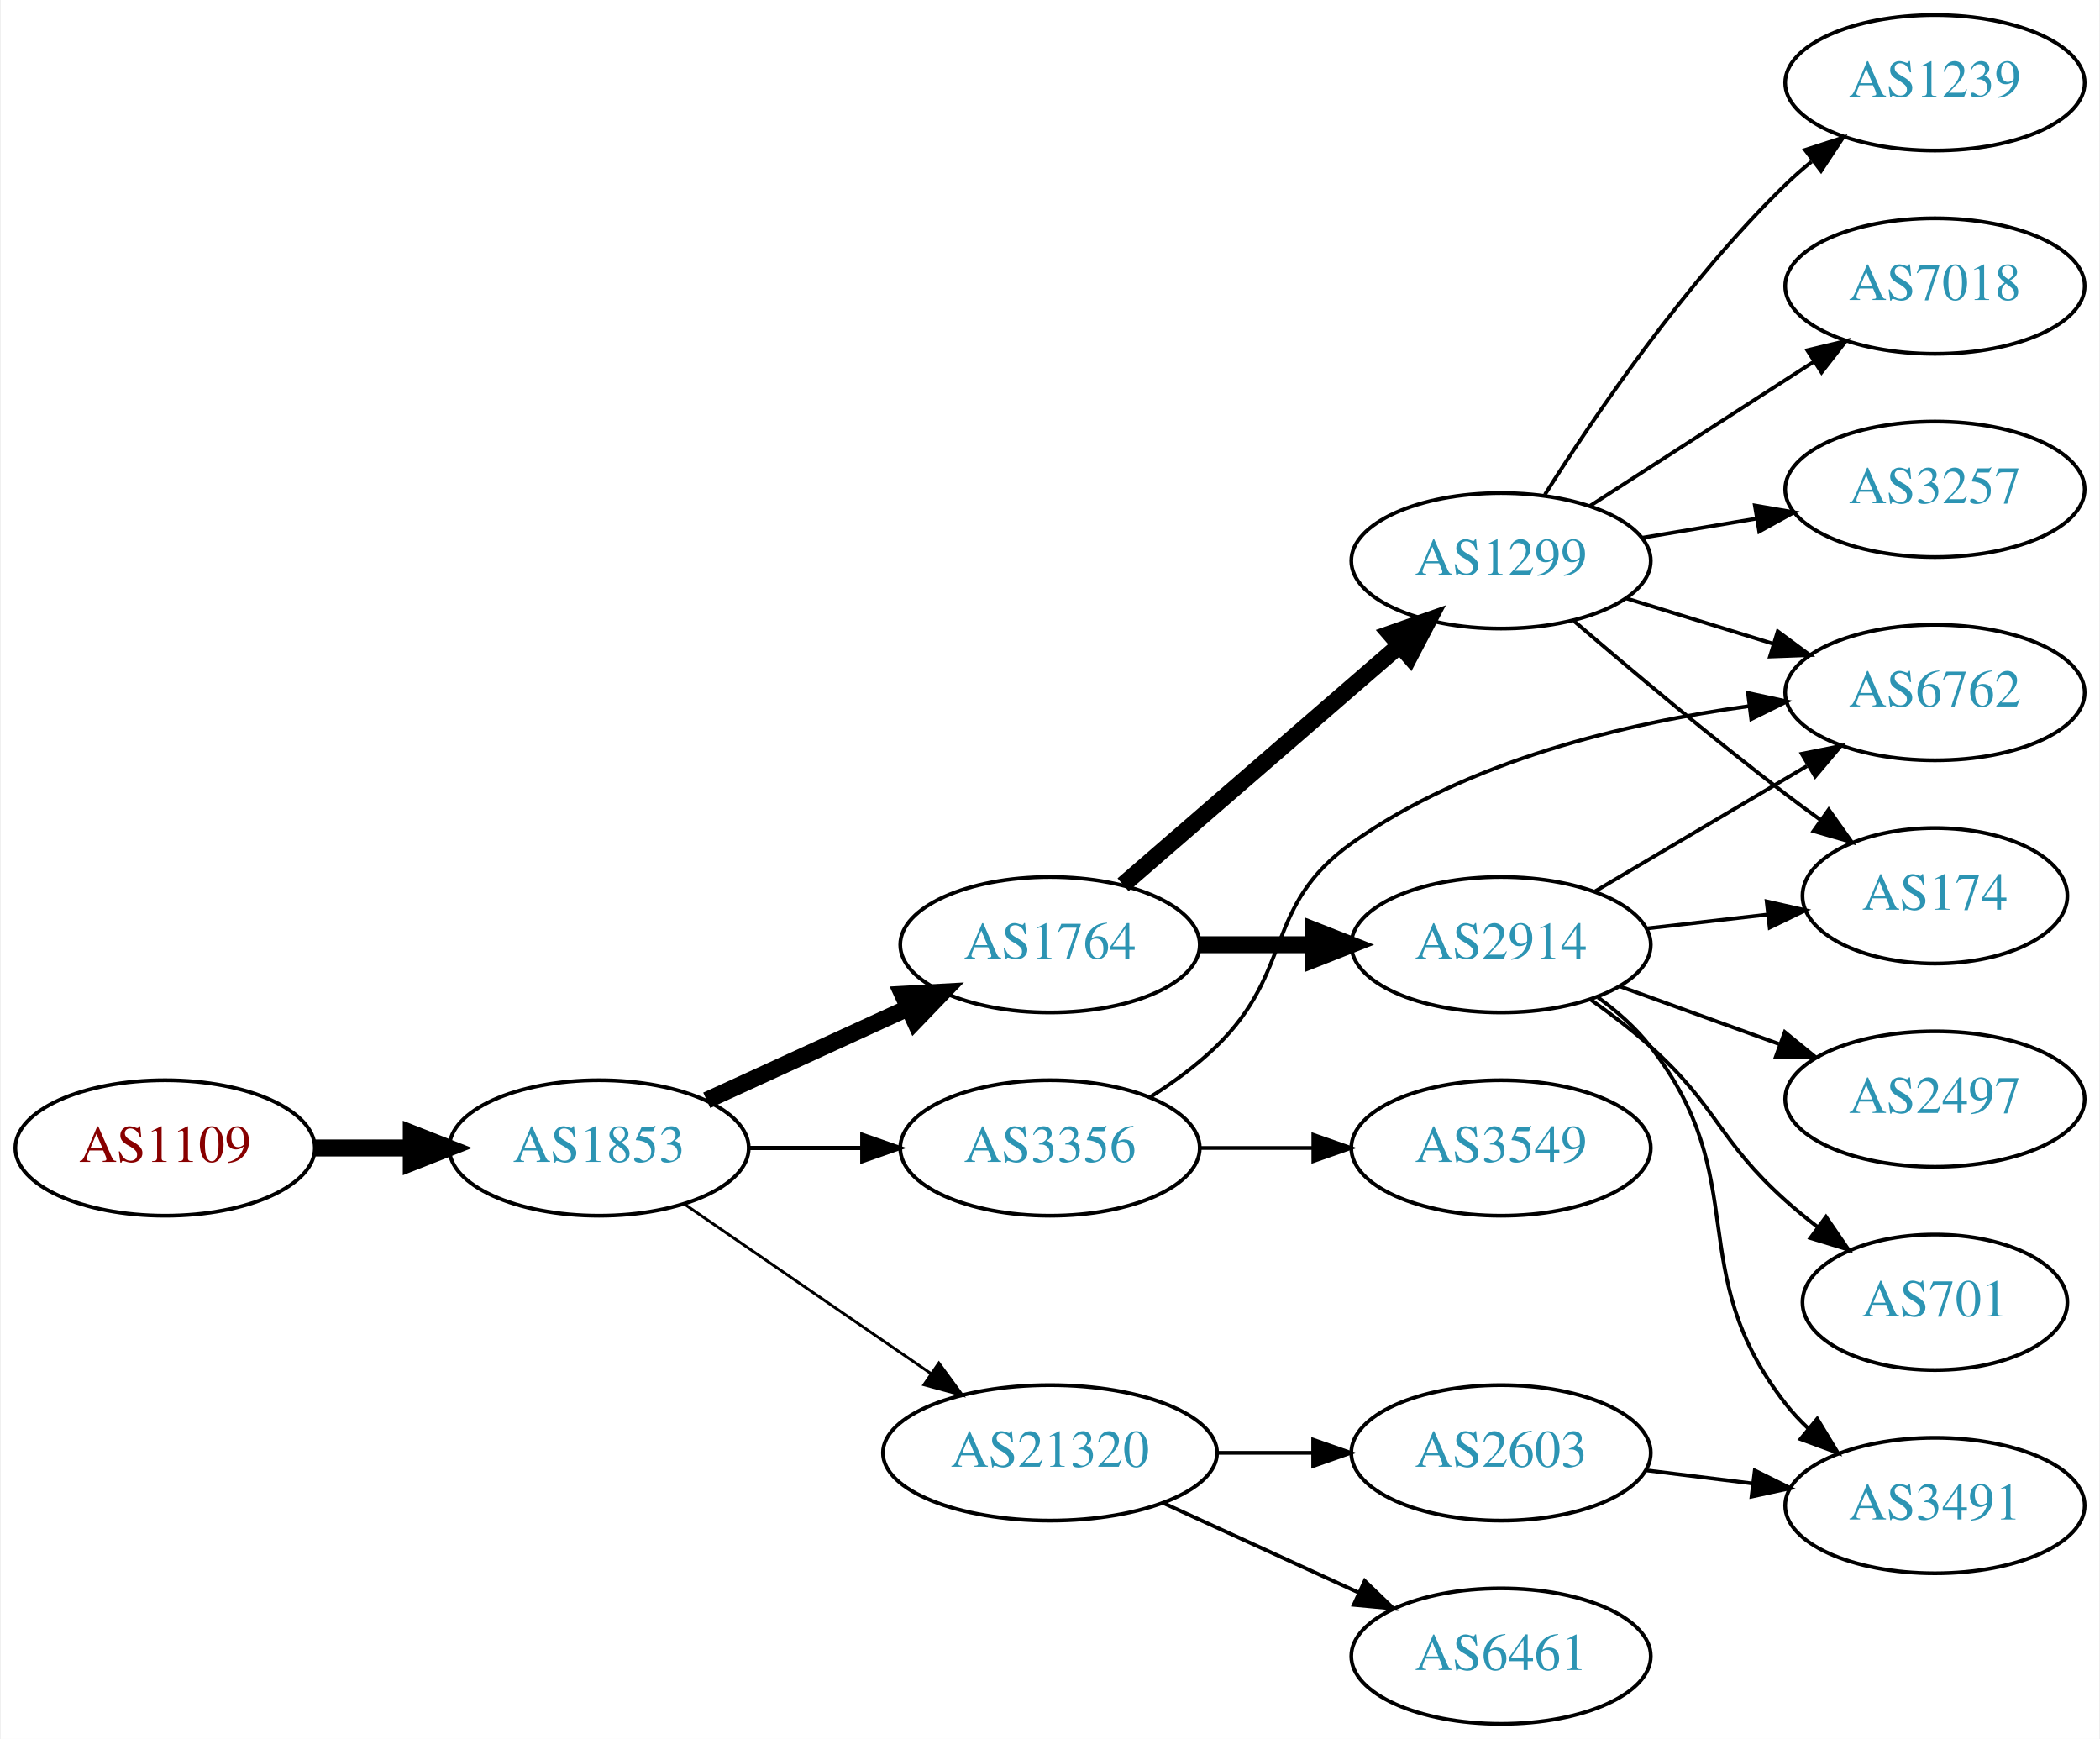
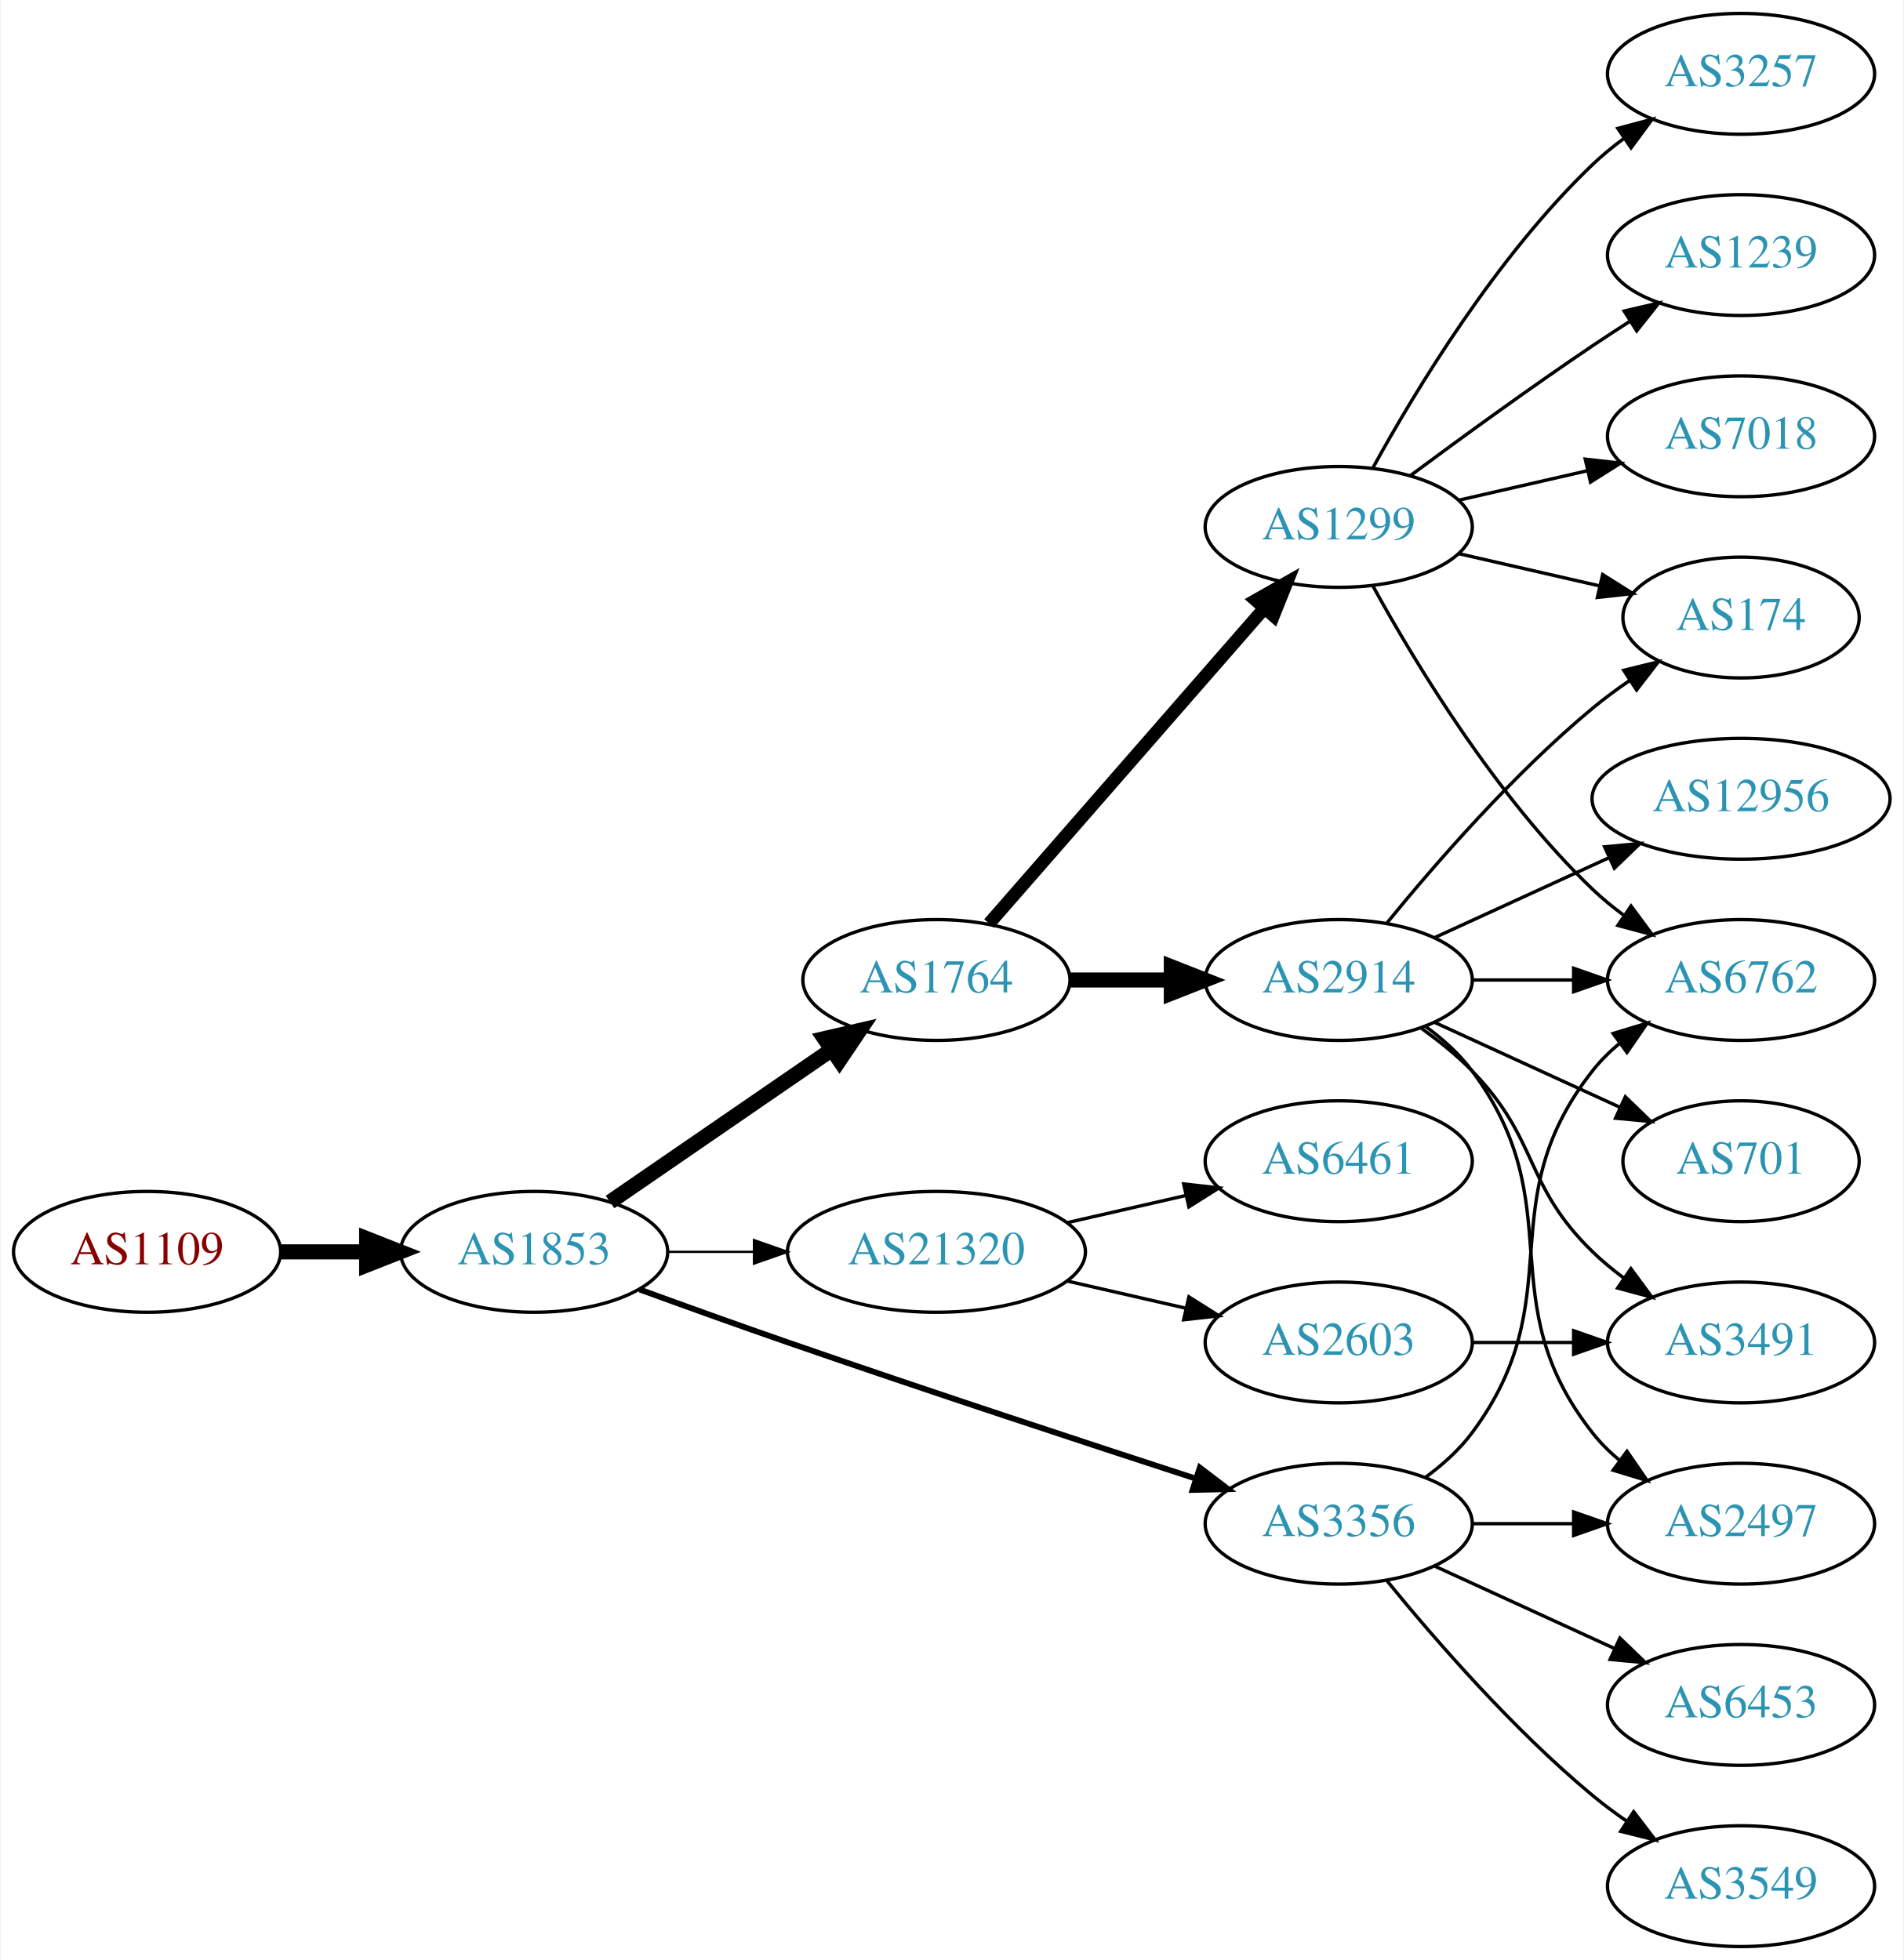
- <svg xmlns="http://www.w3.org/2000/svg" xmlns:xlink="http://www.w3.org/1999/xlink" width="558pt" height="462pt" viewBox="0.00 0.00 557.56 462.00">
-   <g id="graph0" class="graph" transform="scale(1 1) rotate(0) translate(4 458)">
-     <polygon fill="white" stroke="none" points="-4,4 -4,-458 553.564,-458 553.564,4 -4,4" />
+ <svg xmlns="http://www.w3.org/2000/svg" xmlns:xlink="http://www.w3.org/1999/xlink" width="567pt" height="584pt" viewBox="0.00 0.00 566.66 584.00">
+   <g id="graph0" class="graph" transform="scale(1 1) rotate(0) translate(4 580)">
+     <polygon fill="white" stroke="none" points="-4,4 -4,-580 562.663,-580 562.663,4 -4,4" />
    <g id="node1" class="node">
      <g id="a_node1">
        <a xlink:href="/asn/1109" xlink:title="AS1109 ~ University of Salzburg [AT]">
-           <ellipse fill="#ffffff" stroke="black" cx="39.647" cy="-153" rx="39.794" ry="18" />
-           <text text-anchor="middle" x="39.647" y="-149.3" font-family="Times,serif" font-size="14.00" fill="#880000">AS1109</text>
+           <ellipse fill="#ffffff" stroke="black" cx="39.647" cy="-207" rx="39.794" ry="18" />
+           <text text-anchor="middle" x="39.647" y="-203.3" font-family="Times,serif" font-size="14.00" fill="#880000">AS1109</text>
        </a>
      </g>
    </g>
    <g id="node2" class="node">
      <g id="a_node2">
        <a xlink:href="/asn/1853" xlink:title="AS1853 ~ ACOnet Backbone [AT]">
-           <ellipse fill="#ffffff" stroke="black" cx="154.939" cy="-153" rx="39.794" ry="18" />
-           <text text-anchor="middle" x="154.939" y="-149.3" font-family="Times,serif" font-size="14.00" fill="#2c94b3">AS1853</text>
+           <ellipse fill="#ffffff" stroke="black" cx="154.939" cy="-207" rx="39.794" ry="18" />
+           <text text-anchor="middle" x="154.939" y="-203.3" font-family="Times,serif" font-size="14.00" fill="#2c94b3">AS1853</text>
        </a>
      </g>
    </g>
    <g id="edge1" class="edge">
-       <path fill="none" stroke="black" stroke-width="4.5" d="M79.319,-153C87.522,-153 96.286,-153 104.818,-153" />
-       <polygon fill="black" stroke="black" stroke-width="4.5" points="105.057,-156.938 115.057,-153 105.057,-149.063 105.057,-156.938" />
+       <path fill="none" stroke="black" stroke-width="4.5" d="M79.319,-207C87.522,-207 96.286,-207 104.818,-207" />
+       <polygon fill="black" stroke="black" stroke-width="4.5" points="105.057,-210.938 115.057,-207 105.057,-203.063 105.057,-210.938" />
    </g>
    <g id="node3" class="node">
      <g id="a_node3">
        <a xlink:href="/asn/1764" xlink:title="AS1764 ~ NEXTLAYER-AS [AT]">
-           <ellipse fill="#ffffff" stroke="black" cx="274.782" cy="-207" rx="39.794" ry="18" />
-           <text text-anchor="middle" x="274.782" y="-203.3" font-family="Times,serif" font-size="14.00" fill="#2c94b3">AS1764</text>
+           <ellipse fill="#ffffff" stroke="black" cx="274.782" cy="-288" rx="39.794" ry="18" />
+           <text text-anchor="middle" x="274.782" y="-284.3" font-family="Times,serif" font-size="14.00" fill="#2c94b3">AS1764</text>
        </a>
      </g>
    </g>
    <g id="edge2" class="edge">
-       <path fill="none" stroke="black" stroke-width="4.5" d="M183.568,-165.661C199.525,-172.973 219.796,-182.261 237.079,-190.181" />
-       <polygon fill="black" stroke="black" stroke-width="4.5" points="235.595,-193.832 246.326,-194.419 238.876,-186.673 235.595,-193.832" />
+       <path fill="none" stroke="black" stroke-width="4.5" d="M177.554,-221.857C196.042,-234.565 222.856,-252.995 243.485,-267.175" />
+       <polygon fill="black" stroke="black" stroke-width="4.5" points="241.434,-270.544 251.906,-272.963 245.895,-264.054 241.434,-270.544" />
    </g>
    <g id="node4" class="node">
      <g id="a_node4">
-         <a xlink:href="/asn/3356" xlink:title="AS3356 ~ Level 3 Parent, LLC [US]">
-           <ellipse fill="#ffffff" stroke="black" cx="274.782" cy="-153" rx="39.794" ry="18" />
-           <text text-anchor="middle" x="274.782" y="-149.3" font-family="Times,serif" font-size="14.00" fill="#2c94b3">AS3356</text>
+         <a xlink:href="/asn/21320" xlink:title="AS21320 ~ GEANT Vereniging [EU]">
+           <ellipse fill="#ffffff" stroke="black" cx="274.782" cy="-207" rx="44.393" ry="18" />
+           <text text-anchor="middle" x="274.782" y="-203.3" font-family="Times,serif" font-size="14.00" fill="#2c94b3">AS21320</text>
        </a>
      </g>
    </g>
    <g id="edge3" class="edge">
-       <path fill="none" stroke="black" stroke-width="1.125" d="M194.852,-153C204.405,-153 214.755,-153 224.718,-153" />
-       <polygon fill="black" stroke="black" stroke-width="1.125" points="224.91,-156.5 234.91,-153 224.91,-149.5 224.91,-156.5" />
+       <path fill="none" stroke="black" stroke-width="0.692" d="M194.852,-207C202.955,-207 211.63,-207 220.156,-207" />
+       <polygon fill="black" stroke="black" stroke-width="0.692" points="220.434,-210.5 230.434,-207 220.434,-203.5 220.434,-210.5" />
    </g>
    <g id="node5" class="node">
      <g id="a_node5">
-         <a xlink:href="/asn/21320" xlink:title="AS21320 ~ GEANT Vereniging [EU]">
-           <ellipse fill="#ffffff" stroke="black" cx="274.782" cy="-72" rx="44.393" ry="18" />
-           <text text-anchor="middle" x="274.782" y="-68.3" font-family="Times,serif" font-size="14.00" fill="#2c94b3">AS21320</text>
+         <a xlink:href="/asn/3356" xlink:title="AS3356 ~ Level 3 Parent, LLC [US]">
+           <ellipse fill="#ffffff" stroke="black" cx="394.625" cy="-126" rx="39.794" ry="18" />
+           <text text-anchor="middle" x="394.625" y="-122.3" font-family="Times,serif" font-size="14.00" fill="#2c94b3">AS3356</text>
        </a>
      </g>
    </g>
    <g id="edge4" class="edge">
-       <path fill="none" stroke="black" stroke-width="0.75" d="M177.554,-138.143C195.926,-125.515 222.519,-107.236 243.095,-93.093" />
-       <polygon fill="black" stroke="black" stroke-width="0.75" points="245.246,-95.862 251.504,-87.313 241.281,-90.093 245.246,-95.862" />
+       <path fill="none" stroke="black" stroke-width="1.731" d="M186.38,-195.777C199.89,-190.851 216.001,-185.052 230.586,-180 271.695,-165.76 318.906,-150.211 351.909,-139.471" />
+       <polygon fill="black" stroke="black" stroke-width="1.731" points="353.243,-142.717 361.672,-136.299 351.08,-136.06 353.243,-142.717" />
    </g>
    <g id="node6" class="node">
      <g id="a_node6">
-         <a xlink:href="/asn/1299" xlink:title="AS1299 ~ Telia Carrier [EU]">
-           <ellipse fill="#ffffff" stroke="black" cx="394.625" cy="-309" rx="39.794" ry="18" />
-           <text text-anchor="middle" x="394.625" y="-305.3" font-family="Times,serif" font-size="14.00" fill="#2c94b3">AS1299</text>
+         <a xlink:href="/asn/2914" xlink:title="AS2914 ~ NTT America, Inc. [US]">
+           <ellipse fill="#ffffff" stroke="black" cx="394.625" cy="-288" rx="39.794" ry="18" />
+           <text text-anchor="middle" x="394.625" y="-284.3" font-family="Times,serif" font-size="14.00" fill="#2c94b3">AS2914</text>
        </a>
      </g>
    </g>
    <g id="edge5" class="edge">
-       <path fill="none" stroke="black" stroke-width="4.5" d="M294.195,-222.938C313.912,-240.004 345.359,-267.223 367.602,-286.476" />
-       <polygon fill="black" stroke="black" stroke-width="4.5" points="365.203,-289.607 375.341,-293.174 370.357,-283.653 365.203,-289.607" />
+       <path fill="none" stroke="black" stroke-width="4.5" d="M314.695,-288C324.248,-288 334.598,-288 344.56,-288" />
+       <polygon fill="black" stroke="black" stroke-width="4.5" points="344.753,-291.938 354.753,-288 344.753,-284.063 344.753,-291.938" />
    </g>
    <g id="node7" class="node">
      <g id="a_node7">
-         <a xlink:href="/asn/2914" xlink:title="AS2914 ~ NTT America, Inc. [US]">
-           <ellipse fill="#ffffff" stroke="black" cx="394.625" cy="-207" rx="39.794" ry="18" />
-           <text text-anchor="middle" x="394.625" y="-203.3" font-family="Times,serif" font-size="14.00" fill="#2c94b3">AS2914</text>
+         <a xlink:href="/asn/1299" xlink:title="AS1299 ~ Telia Carrier [EU]">
+           <ellipse fill="#ffffff" stroke="black" cx="394.625" cy="-423" rx="39.794" ry="18" />
+           <text text-anchor="middle" x="394.625" y="-419.3" font-family="Times,serif" font-size="14.00" fill="#2c94b3">AS1299</text>
        </a>
      </g>
    </g>
    <g id="edge6" class="edge">
-       <path fill="none" stroke="black" stroke-width="4.5" d="M314.695,-207C324.248,-207 334.598,-207 344.56,-207" />
-       <polygon fill="black" stroke="black" stroke-width="4.5" points="344.753,-210.938 354.753,-207 344.753,-203.063 344.753,-210.938" />
+       <path fill="none" stroke="black" stroke-width="3.857" d="M290.469,-304.825C311.045,-328.397 348.583,-371.4 372.256,-398.52" />
+       <polygon fill="black" stroke="black" stroke-width="3.857" points="369.91,-401.155 379.123,-406.387 375.184,-396.552 369.91,-401.155" />
+     </g>
+     <g id="node14" class="node">
+       <g id="a_node14">
+         <a xlink:href="/asn/2603" xlink:title="AS2603 ~ NORDUnet [NO]">
+           <ellipse fill="#ffffff" stroke="black" cx="394.625" cy="-180" rx="39.794" ry="18" />
+           <text text-anchor="middle" x="394.625" y="-176.3" font-family="Times,serif" font-size="14.00" fill="#2c94b3">AS2603</text>
+         </a>
+       </g>
+     </g>
+     <g id="edge13" class="edge">
+       <path fill="none" stroke="black" d="M313.717,-198.308C324.957,-195.733 337.37,-192.889 348.993,-190.226" />
+       <polygon fill="black" stroke="black" points="349.989,-193.588 358.955,-187.943 348.426,-186.765 349.989,-193.588" />
+     </g>
+     <g id="node15" class="node">
+       <g id="a_node15">
+         <a xlink:href="/asn/6461" xlink:title="AS6461 ~ Zayo Bandwidth [US]">
+           <ellipse fill="#ffffff" stroke="black" cx="394.625" cy="-234" rx="39.794" ry="18" />
+           <text text-anchor="middle" x="394.625" y="-230.3" font-family="Times,serif" font-size="14.00" fill="#2c94b3">AS6461</text>
+         </a>
+       </g>
+     </g>
+     <g id="edge14" class="edge">
+       <path fill="none" stroke="black" d="M313.717,-215.692C324.957,-218.267 337.37,-221.111 348.993,-223.774" />
+       <polygon fill="black" stroke="black" points="348.426,-227.235 358.955,-226.057 349.989,-220.412 348.426,-227.235" />
    </g>
    <g id="node9" class="node">
      <g id="a_node9">
        <a xlink:href="/asn/6762" xlink:title="AS6762 ~ TELECOM ITALIA SPARKLE S.p.A. [IT]">
-           <ellipse fill="#ffffff" stroke="black" cx="509.918" cy="-274" rx="39.794" ry="18" />
-           <text text-anchor="middle" x="509.918" y="-270.3" font-family="Times,serif" font-size="14.00" fill="#2c94b3">AS6762</text>
-         </a>
-       </g>
-     </g>
-     <g id="edge17" class="edge">
-       <path fill="none" stroke="black" d="M301.311,-166.462C307.474,-170.362 313.775,-174.948 318.978,-180 339.671,-200.094 331.477,-217.275 354.978,-234 385.936,-256.032 428.092,-265.936 460.461,-270.384" />
-       <polygon fill="black" stroke="black" points="460.245,-273.884 470.601,-271.645 461.109,-266.937 460.245,-273.884" />
-     </g>
-     <g id="node16" class="node">
-       <g id="a_node16">
+           <ellipse fill="#ffffff" stroke="black" cx="514.467" cy="-288" rx="39.794" ry="18" />
+           <text text-anchor="middle" x="514.467" y="-284.3" font-family="Times,serif" font-size="14.00" fill="#2c94b3">AS6762</text>
+         </a>
+       </g>
+     </g>
+     <g id="edge22" class="edge">
+       <path fill="none" stroke="black" d="M420.555,-139.882C425.631,-143.611 430.549,-148.016 434.271,-153 464.542,-193.542 438.972,-221.246 470.271,-261 472.596,-263.953 475.34,-266.67 478.299,-269.147" />
+       <polygon fill="black" stroke="black" points="476.358,-272.064 486.496,-275.145 480.492,-266.415 476.358,-272.064" />
+     </g>
+     <g id="node13" class="node">
+       <g id="a_node13">
+         <a xlink:href="/asn/2497" xlink:title="AS2497 ~ Internet Initiative Japan Inc. [JP]">
+           <ellipse fill="#ffffff" stroke="black" cx="514.467" cy="-126" rx="39.794" ry="18" />
+           <text text-anchor="middle" x="514.467" y="-122.3" font-family="Times,serif" font-size="14.00" fill="#2c94b3">AS2497</text>
+         </a>
+       </g>
+     </g>
+     <g id="edge21" class="edge">
+       <path fill="none" stroke="black" d="M434.537,-126C444.091,-126 454.44,-126 464.403,-126" />
+       <polygon fill="black" stroke="black" points="464.595,-129.5 474.595,-126 464.595,-122.5 464.595,-129.5" />
+     </g>
+     <g id="node19" class="node">
+       <g id="a_node19">
+         <a xlink:href="/asn/6453" xlink:title="AS6453 ~ TATA COMMUNICATIONS (AMERICA) INC [US]">
+           <ellipse fill="#ffffff" stroke="black" cx="514.467" cy="-72" rx="39.794" ry="18" />
+           <text text-anchor="middle" x="514.467" y="-68.3" font-family="Times,serif" font-size="14.00" fill="#2c94b3">AS6453</text>
+         </a>
+       </g>
+     </g>
+     <g id="edge23" class="edge">
+       <path fill="none" stroke="black" d="M423.253,-113.339C439.21,-106.027 459.481,-96.739 476.764,-88.819" />
+       <polygon fill="black" stroke="black" points="478.378,-91.929 486.011,-84.581 475.462,-85.565 478.378,-91.929" />
+     </g>
+     <g id="node20" class="node">
+       <g id="a_node20">
        <a xlink:href="/asn/3549" xlink:title="AS3549 ~ Level 3 Parent, LLC [US]">
-           <ellipse fill="#ffffff" stroke="black" cx="394.625" cy="-153" rx="39.794" ry="18" />
-           <text text-anchor="middle" x="394.625" y="-149.3" font-family="Times,serif" font-size="14.00" fill="#2c94b3">AS3549</text>
-         </a>
-       </g>
-     </g>
-     <g id="edge18" class="edge">
-       <path fill="none" stroke="black" d="M314.695,-153C324.248,-153 334.598,-153 344.56,-153" />
-       <polygon fill="black" stroke="black" points="344.753,-156.5 354.753,-153 344.753,-149.5 344.753,-156.5" />
-     </g>
-     <g id="node17" class="node">
-       <g id="a_node17">
-         <a xlink:href="/asn/2603" xlink:title="AS2603 ~ NORDUnet [NO]">
-           <ellipse fill="#ffffff" stroke="black" cx="394.625" cy="-72" rx="39.794" ry="18" />
-           <text text-anchor="middle" x="394.625" y="-68.3" font-family="Times,serif" font-size="14.00" fill="#2c94b3">AS2603</text>
-         </a>
-       </g>
-     </g>
-     <g id="edge19" class="edge">
-       <path fill="none" stroke="black" d="M318.993,-72C327.306,-72 336.068,-72 344.551,-72" />
-       <polygon fill="black" stroke="black" points="344.709,-75.5 354.709,-72 344.709,-68.5 344.709,-75.5" />
-     </g>
-     <g id="node18" class="node">
-       <g id="a_node18">
-         <a xlink:href="/asn/6461" xlink:title="AS6461 ~ Zayo Bandwidth [US]">
-           <ellipse fill="#ffffff" stroke="black" cx="394.625" cy="-18" rx="39.794" ry="18" />
-           <text text-anchor="middle" x="394.625" y="-14.3" font-family="Times,serif" font-size="14.00" fill="#2c94b3">AS6461</text>
-         </a>
-       </g>
-     </g>
-     <g id="edge20" class="edge">
-       <path fill="none" stroke="black" d="M304.912,-58.652C320.523,-51.498 339.92,-42.609 356.593,-34.969" />
-       <polygon fill="black" stroke="black" points="358.412,-37.986 366.045,-30.638 355.496,-31.622 358.412,-37.986" />
+           <ellipse fill="#ffffff" stroke="black" cx="514.467" cy="-18" rx="39.794" ry="18" />
+           <text text-anchor="middle" x="514.467" y="-14.3" font-family="Times,serif" font-size="14.00" fill="#2c94b3">AS3549</text>
+         </a>
+       </g>
+     </g>
+     <g id="edge24" class="edge">
+       <path fill="none" stroke="black" d="M409.044,-108.935C423.158,-91.625 446.573,-64.655 470.271,-45 473.487,-42.332 476.988,-39.73 480.558,-37.259" />
+       <polygon fill="black" stroke="black" points="482.482,-40.183 488.915,-31.764 478.636,-34.334 482.482,-40.183" />
    </g>
    <g id="node8" class="node">
      <g id="a_node8">
        <a xlink:href="/asn/174" xlink:title="AS174 ~ Cogent Communications [US]">
-           <ellipse fill="#ffffff" stroke="black" cx="509.918" cy="-220" rx="35.194" ry="18" />
-           <text text-anchor="middle" x="509.918" y="-216.3" font-family="Times,serif" font-size="14.00" fill="#2c94b3">AS174</text>
+           <ellipse fill="#ffffff" stroke="black" cx="514.467" cy="-396" rx="35.194" ry="18" />
+           <text text-anchor="middle" x="514.467" y="-392.3" font-family="Times,serif" font-size="14.00" fill="#2c94b3">AS174</text>
        </a>
      </g>
    </g>
    <g id="edge7" class="edge">
-       <path fill="none" stroke="black" d="M413.988,-293.018C428.889,-280.23 450.578,-262.016 470.271,-247 473.245,-244.733 476.388,-242.415 479.545,-240.136" />
-       <polygon fill="black" stroke="black" points="481.698,-242.9 487.83,-234.26 477.648,-237.191 481.698,-242.9" />
+       <path fill="none" stroke="black" d="M409.044,-305.065C423.158,-322.375 446.573,-349.345 470.271,-369 473.734,-371.872 477.527,-374.669 481.381,-377.308" />
+       <polygon fill="black" stroke="black" points="479.524,-380.275 489.814,-382.797 483.343,-374.408 479.524,-380.275" />
    </g>
    <g id="edge8" class="edge">
-       <path fill="none" stroke="black" d="M427.787,-299.064C439.985,-295.295 454.06,-290.947 467.025,-286.942" />
-       <polygon fill="black" stroke="black" points="468.154,-290.257 476.675,-283.961 466.087,-283.569 468.154,-290.257" />
+       <path fill="none" stroke="black" d="M434.537,-288C444.091,-288 454.44,-288 464.403,-288" />
+       <polygon fill="black" stroke="black" points="464.595,-291.5 474.595,-288 464.595,-284.5 464.595,-291.5" />
    </g>
    <g id="node10" class="node">
      <g id="a_node10">
-         <a xlink:href="/asn/7018" xlink:title="AS7018 ~ AT&amp;T Services, Inc. [US]">
-           <ellipse fill="#ffffff" stroke="black" cx="509.918" cy="-382" rx="39.794" ry="18" />
-           <text text-anchor="middle" x="509.918" y="-378.3" font-family="Times,serif" font-size="14.00" fill="#2c94b3">AS7018</text>
+         <a xlink:href="/asn/701" xlink:title="AS701 ~ UUNET [US]">
+           <ellipse fill="#ffffff" stroke="black" cx="514.467" cy="-234" rx="35.194" ry="18" />
+           <text text-anchor="middle" x="514.467" y="-230.3" font-family="Times,serif" font-size="14.00" fill="#2c94b3">AS701</text>
        </a>
      </g>
    </g>
    <g id="edge9" class="edge">
-       <path fill="none" stroke="black" d="M418.279,-323.597C435.337,-334.589 458.921,-349.785 477.756,-361.921" />
-       <polygon fill="black" stroke="black" points="476.001,-364.954 486.303,-367.428 479.792,-359.069 476.001,-364.954" />
+       <path fill="none" stroke="black" d="M423.253,-275.339C439.67,-267.817 460.651,-258.202 478.248,-250.139" />
+       <polygon fill="black" stroke="black" points="479.993,-253.189 487.625,-245.842 477.076,-246.826 479.993,-253.189" />
    </g>
    <g id="node11" class="node">
      <g id="a_node11">
-         <a xlink:href="/asn/3257" xlink:title="AS3257 ~ GTT [DE]">
-           <ellipse fill="#ffffff" stroke="black" cx="509.918" cy="-328" rx="39.794" ry="18" />
-           <text text-anchor="middle" x="509.918" y="-324.3" font-family="Times,serif" font-size="14.00" fill="#2c94b3">AS3257</text>
+         <a xlink:href="/asn/3491" xlink:title="AS3491 ~ PCCW Global, Inc. [US]">
+           <ellipse fill="#ffffff" stroke="black" cx="514.467" cy="-180" rx="39.794" ry="18" />
+           <text text-anchor="middle" x="514.467" y="-176.3" font-family="Times,serif" font-size="14.00" fill="#2c94b3">AS3491</text>
        </a>
      </g>
    </g>
    <g id="edge10" class="edge">
-       <path fill="none" stroke="black" d="M432.095,-315.116C441.798,-316.744 452.409,-318.523 462.564,-320.226" />
-       <polygon fill="black" stroke="black" points="462.074,-323.693 472.516,-321.895 463.232,-316.789 462.074,-323.693" />
+       <path fill="none" stroke="black" d="M419.219,-273.611C424.475,-269.852 429.806,-265.563 434.271,-261 454.443,-240.383 449.578,-227.094 470.271,-207 473.116,-204.237 476.29,-201.614 479.59,-199.166" />
+       <polygon fill="black" stroke="black" points="481.656,-201.994 487.938,-193.462 477.707,-196.214 481.656,-201.994" />
    </g>
    <g id="node12" class="node">
      <g id="a_node12">
+         <a xlink:href="/asn/12956" xlink:title="AS12956 ~ TELXIUS [ES]">
+           <ellipse fill="#ffffff" stroke="black" cx="514.467" cy="-342" rx="44.393" ry="18" />
+           <text text-anchor="middle" x="514.467" y="-338.3" font-family="Times,serif" font-size="14.00" fill="#2c94b3">AS12956</text>
+         </a>
+       </g>
+     </g>
+     <g id="edge11" class="edge">
+       <path fill="none" stroke="black" d="M423.253,-300.661C438.751,-307.762 458.318,-316.728 475.264,-324.494" />
+       <polygon fill="black" stroke="black" points="473.818,-327.681 484.367,-328.665 476.734,-321.317 473.818,-327.681" />
+     </g>
+     <g id="edge12" class="edge">
+       <path fill="none" stroke="black" d="M420.555,-274.118C425.631,-270.389 430.549,-265.984 434.271,-261 464.542,-220.458 438.972,-192.754 470.271,-153 472.596,-150.047 475.34,-147.33 478.299,-144.853" />
+       <polygon fill="black" stroke="black" points="480.492,-147.585 486.496,-138.855 476.358,-141.936 480.492,-147.585" />
+     </g>
+     <g id="edge18" class="edge">
+       <path fill="none" stroke="black" d="M430.344,-415.045C443.436,-412.045 458.459,-408.604 472.099,-405.478" />
+       <polygon fill="black" stroke="black" points="473.241,-408.807 482.207,-403.162 471.677,-401.984 473.241,-408.807" />
+     </g>
+     <g id="edge16" class="edge">
+       <path fill="none" stroke="black" d="M404.866,-405.287C417.411,-382.439 441.588,-342.389 470.271,-315 473.139,-312.261 476.328,-309.653 479.637,-307.215" />
+       <polygon fill="black" stroke="black" points="481.7,-310.044 487.996,-301.523 477.761,-304.258 481.7,-310.044" />
+     </g>
+     <g id="node16" class="node">
+       <g id="a_node16">
+         <a xlink:href="/asn/7018" xlink:title="AS7018 ~ AT&amp;T Services, Inc. [US]">
+           <ellipse fill="#ffffff" stroke="black" cx="514.467" cy="-450" rx="39.794" ry="18" />
+           <text text-anchor="middle" x="514.467" y="-446.3" font-family="Times,serif" font-size="14.00" fill="#2c94b3">AS7018</text>
+         </a>
+       </g>
+     </g>
+     <g id="edge17" class="edge">
+       <path fill="none" stroke="black" d="M430.344,-430.955C442.344,-433.704 455.965,-436.825 468.657,-439.733" />
+       <polygon fill="black" stroke="black" points="468.06,-443.187 478.589,-442.009 469.623,-436.364 468.06,-443.187" />
+     </g>
+     <g id="node17" class="node">
+       <g id="a_node17">
+         <a xlink:href="/asn/3257" xlink:title="AS3257 ~ GTT [DE]">
+           <ellipse fill="#ffffff" stroke="black" cx="514.467" cy="-558" rx="39.794" ry="18" />
+           <text text-anchor="middle" x="514.467" y="-554.3" font-family="Times,serif" font-size="14.00" fill="#2c94b3">AS3257</text>
+         </a>
+       </g>
+     </g>
+     <g id="edge19" class="edge">
+       <path fill="none" stroke="black" d="M404.866,-440.713C417.411,-463.561 441.588,-503.611 470.271,-531 473.139,-533.739 476.328,-536.347 479.637,-538.785" />
+       <polygon fill="black" stroke="black" points="477.761,-541.742 487.996,-544.477 481.7,-535.956 477.761,-541.742" />
+     </g>
+     <g id="node18" class="node">
+       <g id="a_node18">
        <a xlink:href="/asn/1239" xlink:title="AS1239 ~ Sprint [US]">
-           <ellipse fill="#ffffff" stroke="black" cx="509.918" cy="-436" rx="39.794" ry="18" />
-           <text text-anchor="middle" x="509.918" y="-432.3" font-family="Times,serif" font-size="14.00" fill="#2c94b3">AS1239</text>
-         </a>
-       </g>
-     </g>
-     <g id="edge11" class="edge">
-       <path fill="none" stroke="black" d="M406.283,-326.596C419.583,-347.682 443.822,-383.37 470.271,-409 472.42,-411.083 474.744,-413.121 477.148,-415.085" />
-       <polygon fill="black" stroke="black" points="475.419,-418.168 485.497,-421.436 479.657,-412.596 475.419,-418.168" />
-     </g>
-     <g id="edge13" class="edge">
-       <path fill="none" stroke="black" d="M433.349,-211.329C443.584,-212.503 454.75,-213.784 465.281,-214.993" />
-       <polygon fill="black" stroke="black" points="465.21,-218.508 475.543,-216.17 466.008,-211.553 465.21,-218.508" />
-     </g>
-     <g id="edge12" class="edge">
-       <path fill="none" stroke="black" d="M419.651,-221.209C436.023,-230.891 457.911,-243.835 475.915,-254.482" />
-       <polygon fill="black" stroke="black" points="474.537,-257.734 484.926,-259.812 478.1,-251.708 474.537,-257.734" />
-     </g>
-     <g id="node13" class="node">
-       <g id="a_node13">
-         <a xlink:href="/asn/3491" xlink:title="AS3491 ~ PCCW Global, Inc. [US]">
-           <ellipse fill="#ffffff" stroke="black" cx="509.918" cy="-58" rx="39.794" ry="18" />
-           <text text-anchor="middle" x="509.918" y="-54.3" font-family="Times,serif" font-size="14.00" fill="#2c94b3">AS3491</text>
-         </a>
-       </g>
-     </g>
-     <g id="edge14" class="edge">
-       <path fill="none" stroke="black" d="M420.407,-193.005C425.491,-189.281 430.449,-184.908 434.271,-180 462.012,-144.375 442.53,-120.625 470.271,-85 472.062,-82.699 474.104,-80.516 476.291,-78.462" />
-       <polygon fill="black" stroke="black" points="478.646,-81.057 484.135,-71.995 474.193,-75.656 478.646,-81.057" />
-     </g>
-     <g id="node14" class="node">
-       <g id="a_node14">
-         <a xlink:href="/asn/701" xlink:title="AS701 ~ UUNET [US]">
-           <ellipse fill="#ffffff" stroke="black" cx="509.918" cy="-112" rx="35.194" ry="18" />
-           <text text-anchor="middle" x="509.918" y="-108.3" font-family="Times,serif" font-size="14.00" fill="#2c94b3">AS701</text>
-         </a>
-       </g>
+           <ellipse fill="#ffffff" stroke="black" cx="514.467" cy="-504" rx="39.794" ry="18" />
+           <text text-anchor="middle" x="514.467" y="-500.3" font-family="Times,serif" font-size="14.00" fill="#2c94b3">AS1239</text>
+         </a>
+       </g>
+     </g>
+     <g id="edge20" class="edge">
+       <path fill="none" stroke="black" d="M415.955,-438.277C430.817,-449.304 451.562,-464.407 470.271,-477 473.82,-479.389 477.57,-481.839 481.319,-484.242" />
+       <polygon fill="black" stroke="black" points="479.645,-487.325 489.967,-489.712 483.387,-481.409 479.645,-487.325" />
    </g>
    <g id="edge15" class="edge">
-       <path fill="none" stroke="black" d="M418.389,-192.454C423.788,-188.641 429.392,-184.367 434.271,-180 452.341,-163.828 452.201,-155.172 470.271,-139 472.913,-136.636 475.767,-134.299 478.686,-132.047" />
-       <polygon fill="black" stroke="black" points="480.968,-134.714 486.961,-125.978 476.827,-129.07 480.968,-134.714" />
-     </g>
-     <g id="node15" class="node">
-       <g id="a_node15">
-         <a xlink:href="/asn/2497" xlink:title="AS2497 ~ Internet Initiative Japan Inc. [JP]">
-           <ellipse fill="#ffffff" stroke="black" cx="509.918" cy="-166" rx="39.794" ry="18" />
-           <text text-anchor="middle" x="509.918" y="-162.3" font-family="Times,serif" font-size="14.00" fill="#2c94b3">AS2497</text>
-         </a>
-       </g>
-     </g>
-     <g id="edge16" class="edge">
-       <path fill="none" stroke="black" d="M426.283,-195.905C439.255,-191.21 454.549,-185.676 468.43,-180.652" />
-       <polygon fill="black" stroke="black" points="470.022,-183.798 478.234,-177.104 467.64,-177.216 470.022,-183.798" />
-     </g>
-     <g id="edge21" class="edge">
-       <path fill="none" stroke="black" d="M433.035,-67.377C442.123,-66.254 451.96,-65.038 461.445,-63.866" />
-       <polygon fill="black" stroke="black" points="462.051,-67.318 471.546,-62.618 461.193,-60.371 462.051,-67.318" />
+       <path fill="none" stroke="black" d="M434.537,-180C444.091,-180 454.44,-180 464.403,-180" />
+       <polygon fill="black" stroke="black" points="464.595,-183.5 474.595,-180 464.595,-176.5 464.595,-183.5" />
    </g>
  </g>
</svg>
